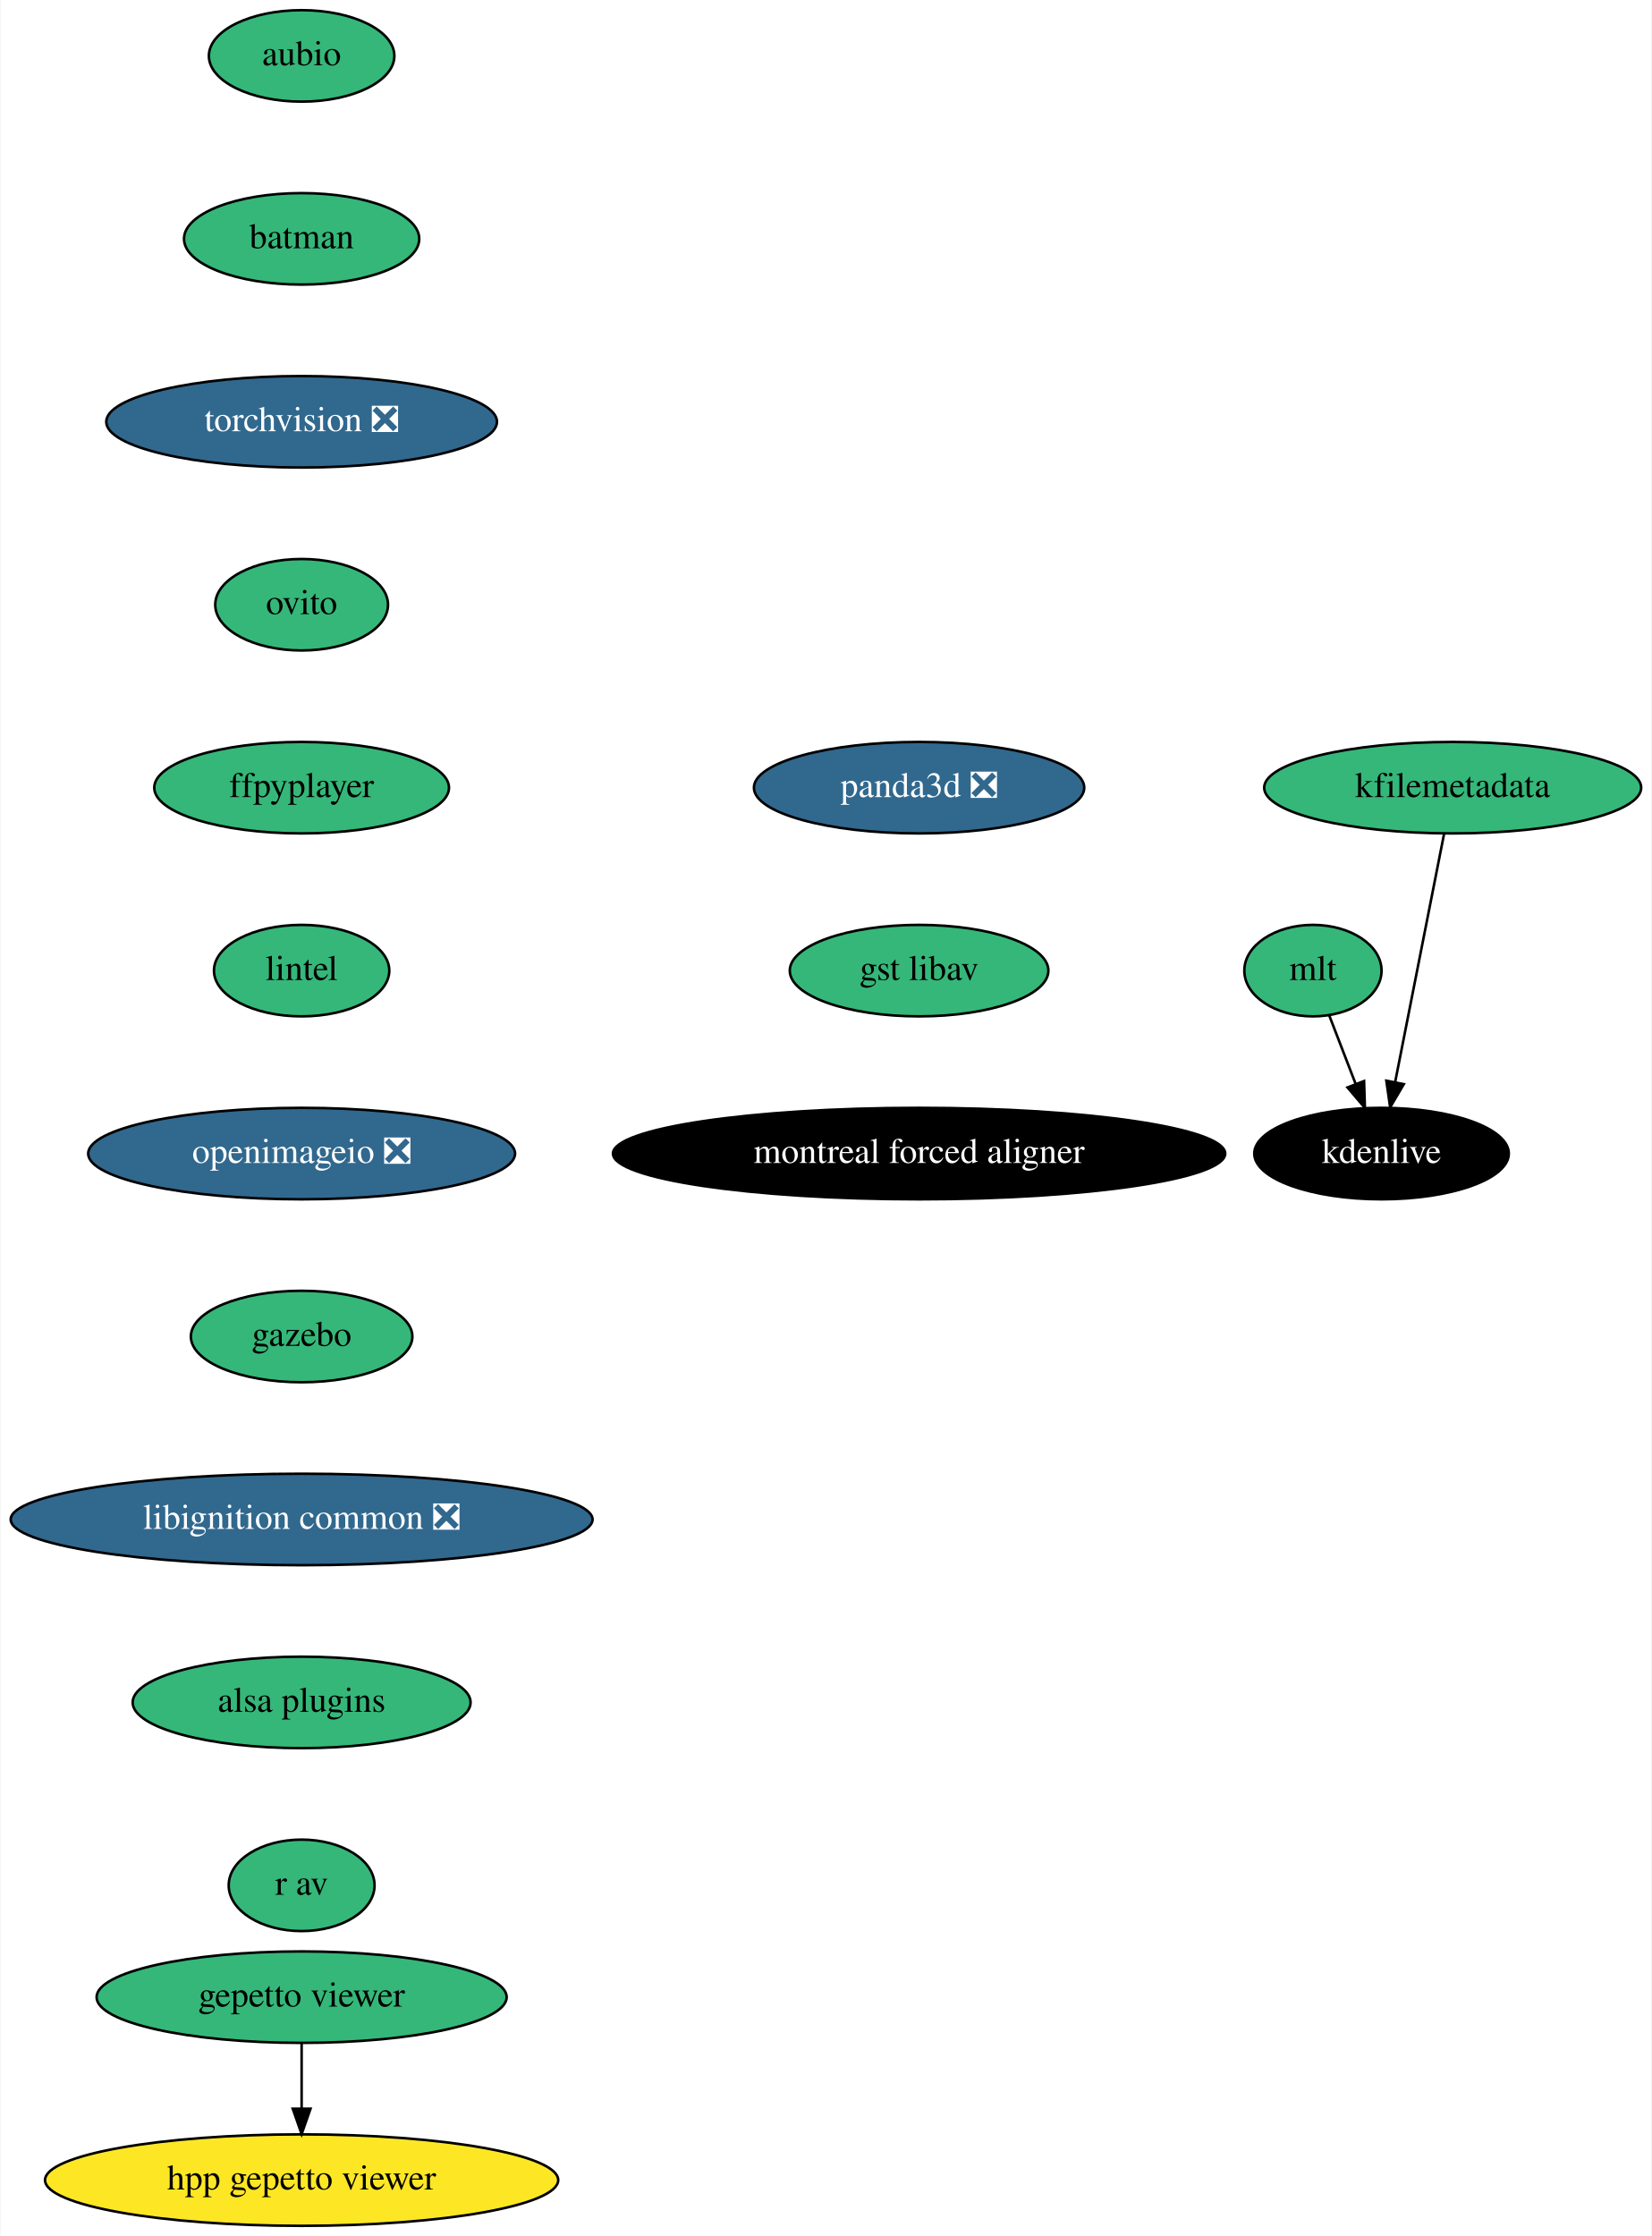
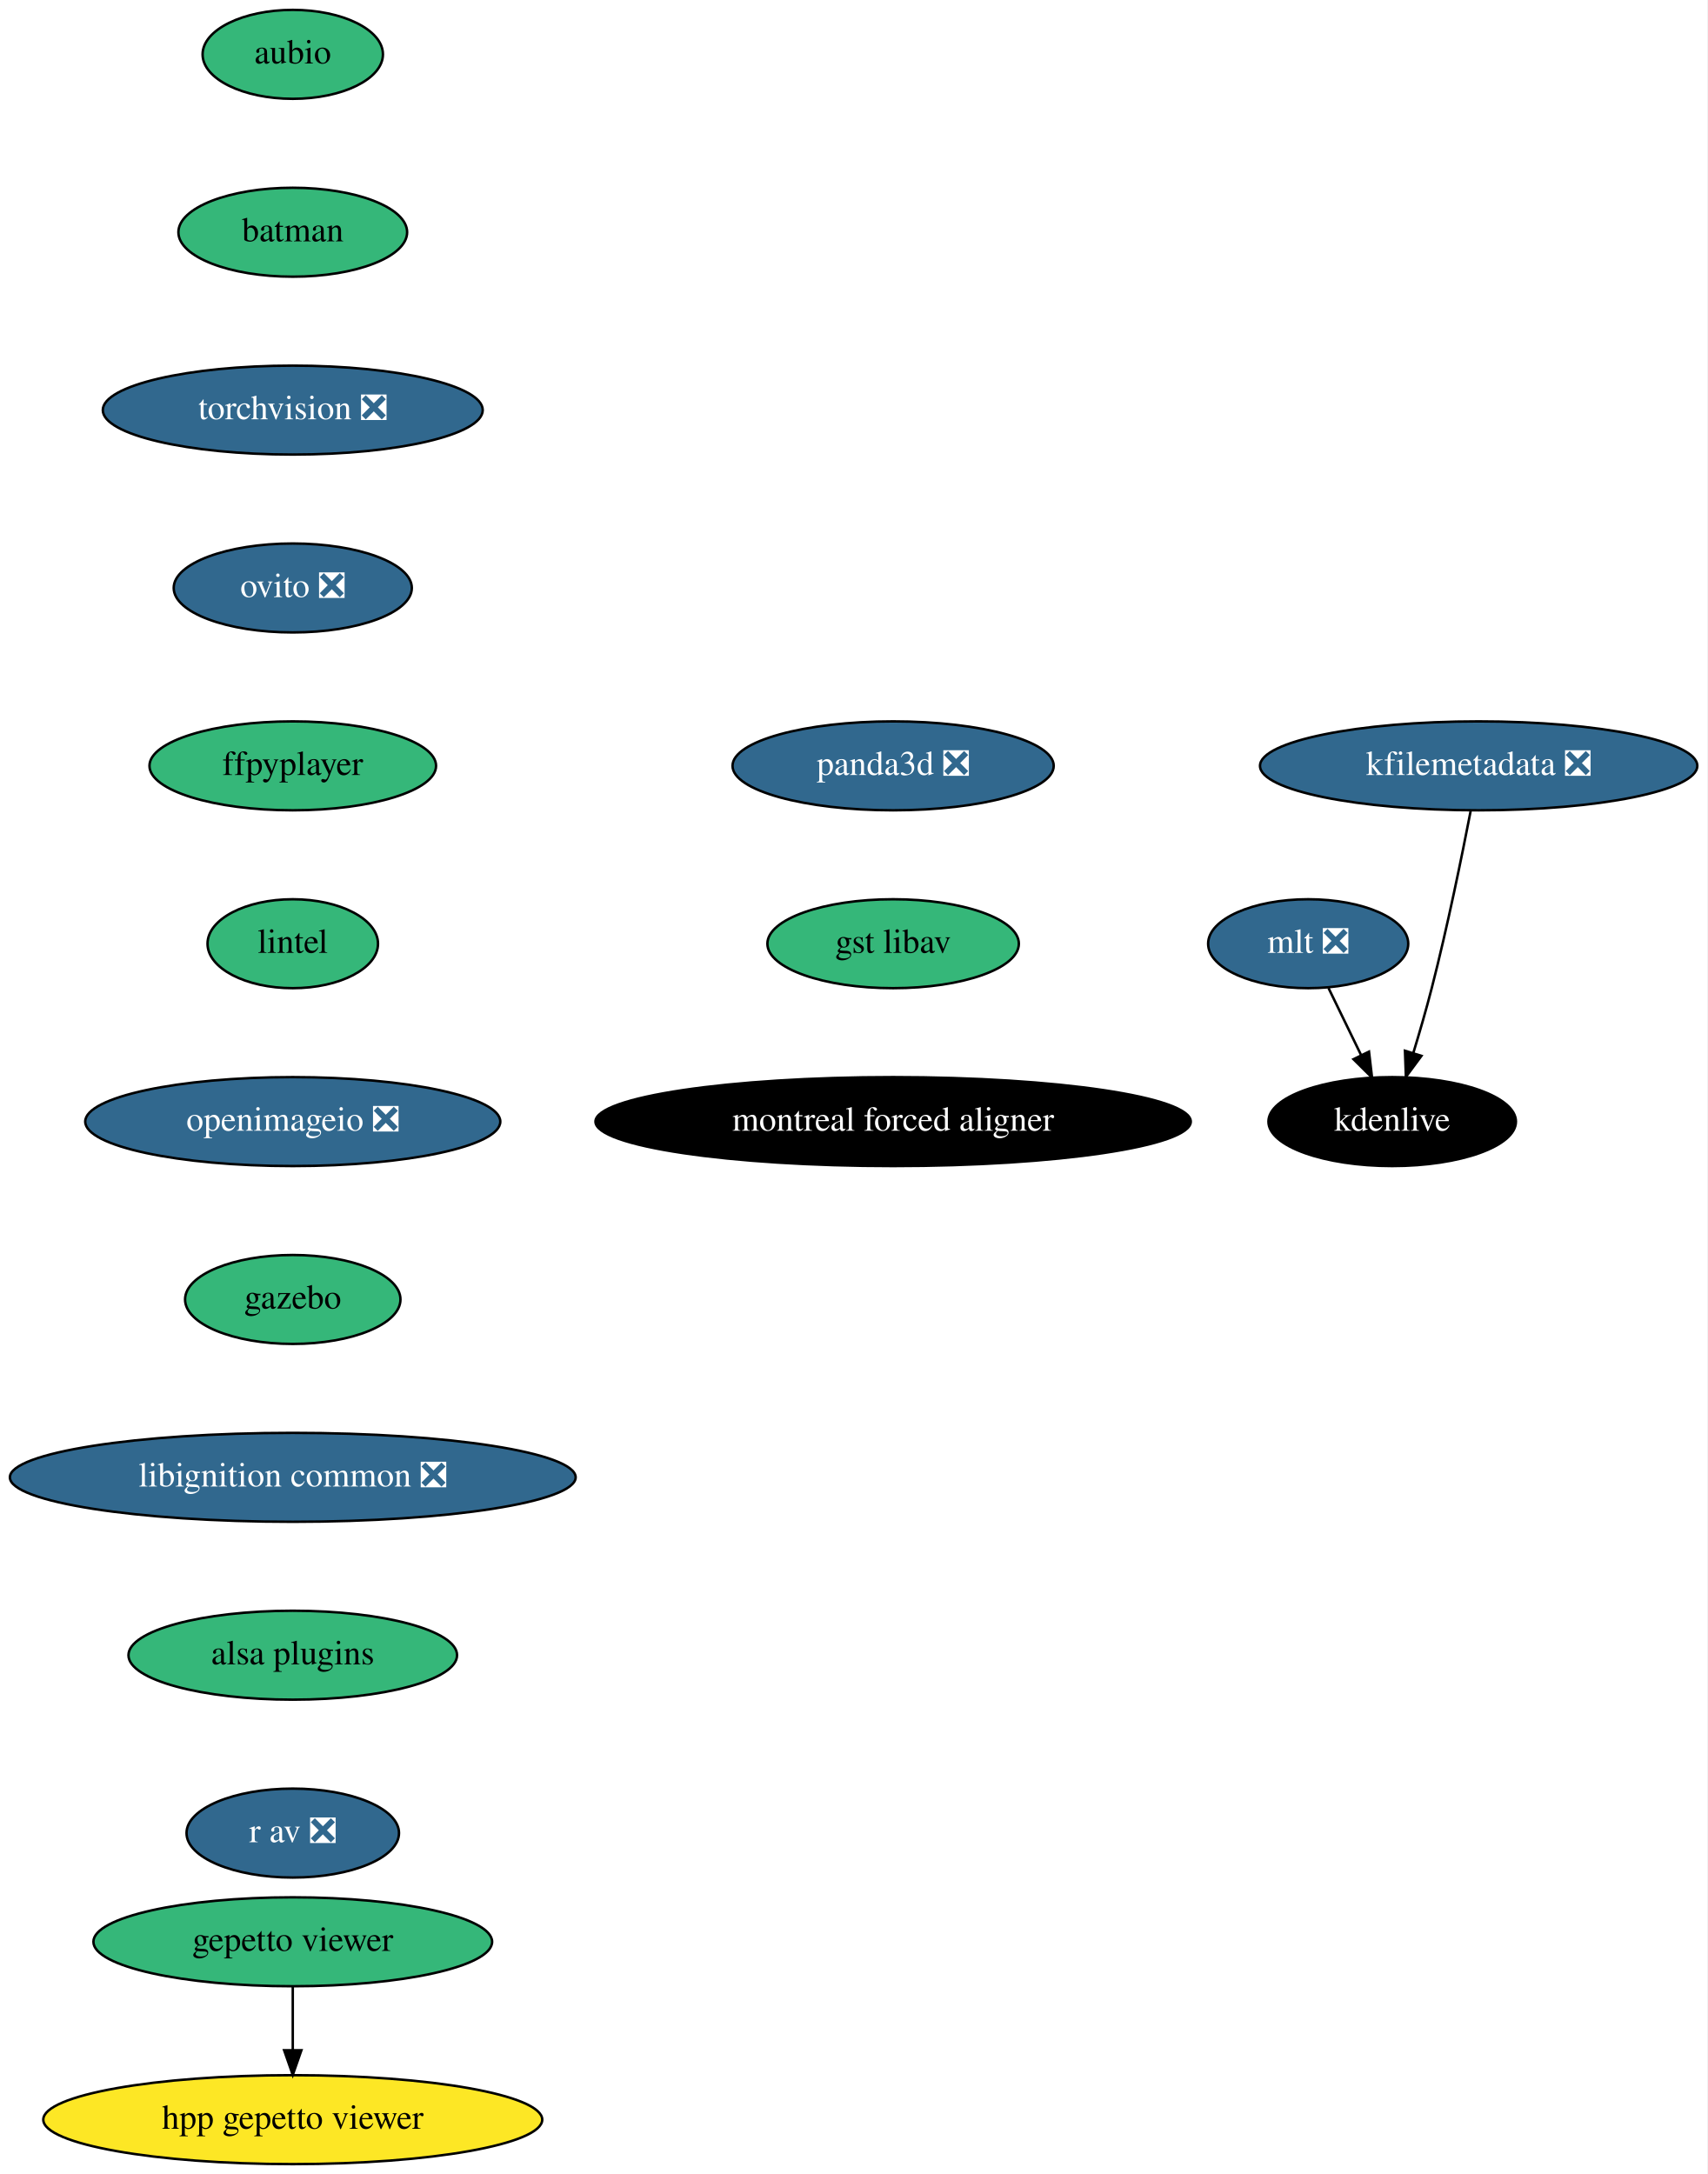
- <svg xmlns="http://www.w3.org/2000/svg" xmlns:xlink="http://www.w3.org/1999/xlink" width="650pt" height="880pt" viewBox="0.00 0.00 649.59 880.00">
+ <svg xmlns="http://www.w3.org/2000/svg" xmlns:xlink="http://www.w3.org/1999/xlink" width="691pt" height="880pt" viewBox="0.00 0.00 691.00 880.00">
  <g id="graph0" class="graph" transform="scale(1 1) rotate(0) translate(4 876)">
-     <polygon fill="white" stroke="transparent" points="-4,4 -4,-876 645.59,-876 645.59,4 -4,4" />
+     <polygon fill="white" stroke="transparent" points="-4,4 -4,-876 687,-876 687,4 -4,4" />
    <g id="node1" class="node">
      <g id="a_node1">
        <a xlink:href="https://github.com/conda-forge/aubio-feedstock" xlink:title="aubio">
          <ellipse fill="#35b779" stroke="black" cx="114.5" cy="-854" rx="36.5" ry="18" />
          <text text-anchor="middle" x="114.5" y="-850.3" font-family="Times,serif" font-size="14.00">aubio</text>
        </a>
      </g>
    </g>
    <g id="node2" class="node">
      <g id="a_node2">
        <a xlink:href="https://github.com/conda-forge/batman-feedstock" xlink:title="batman">
          <ellipse fill="#35b779" stroke="black" cx="114.5" cy="-782" rx="46.29" ry="18" />
          <text text-anchor="middle" x="114.5" y="-778.3" font-family="Times,serif" font-size="14.00">batman</text>
        </a>
      </g>
    </g>
    <g id="node3" class="node">
      <g id="a_node3">
        <a xlink:href="https://github.com/conda-forge/torchvision-feedstock/pull/57" xlink:title="torchvision ❎">
          <ellipse fill="#31688e" stroke="black" cx="114.5" cy="-710" rx="76.89" ry="18" />
          <text text-anchor="middle" x="114.5" y="-706.3" font-family="Times,serif" font-size="14.00" fill="white">torchvision ❎</text>
        </a>
      </g>
    </g>
    <g id="node4" class="node">
      <g id="a_node4">
-         <a xlink:href="https://github.com/conda-forge/ovito-feedstock" xlink:title="ovito">
-           <ellipse fill="#35b779" stroke="black" cx="114.5" cy="-638" rx="34" ry="18" />
-           <text text-anchor="middle" x="114.5" y="-634.3" font-family="Times,serif" font-size="14.00">ovito</text>
+         <a xlink:href="https://github.com/conda-forge/ovito-feedstock/pull/66" xlink:title="ovito ❎">
+           <ellipse fill="#31688e" stroke="black" cx="114.5" cy="-638" rx="48.19" ry="18" />
+           <text text-anchor="middle" x="114.5" y="-634.3" font-family="Times,serif" font-size="14.00" fill="white">ovito ❎</text>
        </a>
      </g>
    </g>
    <g id="node5" class="node">
      <g id="a_node5">
        <a xlink:href="https://github.com/conda-forge/ffpyplayer-feedstock" xlink:title="ffpyplayer">
          <ellipse fill="#35b779" stroke="black" cx="114.5" cy="-566" rx="58" ry="18" />
          <text text-anchor="middle" x="114.5" y="-562.3" font-family="Times,serif" font-size="14.00">ffpyplayer</text>
        </a>
      </g>
    </g>
    <g id="node6" class="node">
      <g id="a_node6">
        <a xlink:href="https://github.com/conda-forge/lintel-feedstock" xlink:title="lintel">
          <ellipse fill="#35b779" stroke="black" cx="114.5" cy="-494" rx="34.5" ry="18" />
          <text text-anchor="middle" x="114.5" y="-490.3" font-family="Times,serif" font-size="14.00">lintel</text>
        </a>
      </g>
    </g>
    <g id="node7" class="node">
      <g id="a_node7">
        <a xlink:href="https://github.com/conda-forge/openimageio-feedstock/pull/63" xlink:title="openimageio ❎">
          <ellipse fill="#31688e" stroke="black" cx="114.5" cy="-422" rx="84" ry="18" />
          <text text-anchor="middle" x="114.5" y="-418.3" font-family="Times,serif" font-size="14.00" fill="white">openimageio ❎</text>
        </a>
      </g>
    </g>
    <g id="node8" class="node">
      <g id="a_node8">
        <a xlink:href="https://github.com/conda-forge/gazebo-feedstock" xlink:title="gazebo">
          <ellipse fill="#35b779" stroke="black" cx="114.5" cy="-350" rx="43.59" ry="18" />
          <text text-anchor="middle" x="114.5" y="-346.3" font-family="Times,serif" font-size="14.00">gazebo</text>
        </a>
      </g>
    </g>
    <g id="node9" class="node">
      <g id="a_node9">
        <a xlink:href="https://github.com/conda-forge/libignition-common-feedstock/pull/52" xlink:title="libignition common ❎">
          <ellipse fill="#31688e" stroke="black" cx="114.5" cy="-278" rx="114.5" ry="18" />
          <text text-anchor="middle" x="114.5" y="-274.3" font-family="Times,serif" font-size="14.00" fill="white">libignition common ❎</text>
        </a>
      </g>
    </g>
    <g id="node13" class="node">
      <g id="a_node13">
        <a xlink:href="https://github.com/conda-forge/alsa-plugins-feedstock" xlink:title="alsa plugins">
          <ellipse fill="#35b779" stroke="black" cx="114.5" cy="-206" rx="66.5" ry="18" />
          <text text-anchor="middle" x="114.5" y="-202.3" font-family="Times,serif" font-size="14.00">alsa plugins</text>
        </a>
      </g>
    </g>
    <g id="node10" class="node">
      <g id="a_node10">
-         <a xlink:href="https://github.com/conda-forge/mlt-feedstock" xlink:title="mlt">
-           <ellipse fill="#35b779" stroke="black" cx="512.5" cy="-494" rx="27" ry="18" />
-           <text text-anchor="middle" x="512.5" y="-490.3" font-family="Times,serif" font-size="14.00">mlt</text>
+         <a xlink:href="https://github.com/conda-forge/mlt-feedstock/pull/15" xlink:title="mlt ❎">
+           <ellipse fill="#31688e" stroke="black" cx="525.5" cy="-494" rx="40.5" ry="18" />
+           <text text-anchor="middle" x="525.5" y="-490.3" font-family="Times,serif" font-size="14.00" fill="white">mlt ❎</text>
        </a>
      </g>
    </g>
    <g id="node11" class="node">
      <g id="a_node11">
        <a xlink:href="https://github.com/conda-forge/kdenlive-feedstock" xlink:title="kdenlive">
-           <ellipse fill="#000000" stroke="black" cx="539.5" cy="-422" rx="50.09" ry="18" />
-           <text text-anchor="middle" x="539.5" y="-418.3" font-family="Times,serif" font-size="14.00" fill="white">kdenlive</text>
+           <ellipse fill="#000000" stroke="black" cx="559.5" cy="-422" rx="50.09" ry="18" />
+           <text text-anchor="middle" x="559.5" y="-418.3" font-family="Times,serif" font-size="14.00" fill="white">kdenlive</text>
        </a>
      </g>
    </g>
    <g id="edge9" class="edge">
-       <path fill="none" stroke="black" d="M518.9,-476.41C522.01,-468.34 525.83,-458.43 529.33,-449.35" />
-       <polygon fill="black" stroke="black" points="532.63,-450.55 532.96,-439.96 526.1,-448.03 532.63,-450.55" />
+       <path fill="none" stroke="black" d="M533.73,-476.05C537.7,-467.89 542.54,-457.91 546.96,-448.82" />
+       <polygon fill="black" stroke="black" points="550.12,-450.31 551.35,-439.79 543.83,-447.25 550.12,-450.31" />
    </g>
    <g id="node12" class="node">
      <g id="a_node12">
-         <a xlink:href="https://github.com/conda-forge/kfilemetadata-feedstock" xlink:title="kfilemetadata">
-           <ellipse fill="#35b779" stroke="black" cx="567.5" cy="-566" rx="74.19" ry="18" />
-           <text text-anchor="middle" x="567.5" y="-562.3" font-family="Times,serif" font-size="14.00">kfilemetadata</text>
+         <a xlink:href="https://github.com/conda-forge/kfilemetadata-feedstock/pull/29" xlink:title="kfilemetadata ❎">
+           <ellipse fill="#31688e" stroke="black" cx="594.5" cy="-566" rx="88.5" ry="18" />
+           <text text-anchor="middle" x="594.5" y="-562.3" font-family="Times,serif" font-size="14.00" fill="white">kfilemetadata ❎</text>
        </a>
      </g>
    </g>
    <g id="edge10" class="edge">
-       <path fill="none" stroke="black" d="M564.12,-547.87C559.33,-523.56 550.51,-478.82 544.83,-450.01" />
-       <polygon fill="black" stroke="black" points="548.26,-449.32 542.89,-440.19 541.39,-450.68 548.26,-449.32" />
+       <path fill="none" stroke="black" d="M591.28,-547.84C587.79,-529.84 581.88,-500.79 575.5,-476 573.29,-467.4 570.59,-458.1 568.04,-449.73" />
+       <polygon fill="black" stroke="black" points="571.35,-448.6 565.05,-440.08 564.67,-450.67 571.35,-448.6" />
    </g>
    <g id="node14" class="node">
      <g id="a_node14">
-         <a xlink:href="https://github.com/conda-forge/r-av-feedstock" xlink:title="r av">
-           <ellipse fill="#35b779" stroke="black" cx="114.5" cy="-134" rx="28.7" ry="18" />
-           <text text-anchor="middle" x="114.5" y="-130.3" font-family="Times,serif" font-size="14.00">r av</text>
+         <a xlink:href="https://github.com/conda-forge/r-av-feedstock/pull/6" xlink:title="r av ❎">
+           <ellipse fill="#31688e" stroke="black" cx="114.5" cy="-134" rx="43" ry="18" />
+           <text text-anchor="middle" x="114.5" y="-130.3" font-family="Times,serif" font-size="14.00" fill="white">r av ❎</text>
        </a>
      </g>
    </g>
    <g id="node15" class="node">
      <g id="a_node15">
        <a xlink:href="https://github.com/conda-forge/gepetto-viewer-feedstock" xlink:title="gepetto viewer">
          <ellipse fill="#35b779" stroke="black" cx="114.5" cy="-90" rx="80.69" ry="18" />
          <text text-anchor="middle" x="114.5" y="-86.3" font-family="Times,serif" font-size="14.00">gepetto viewer</text>
        </a>
      </g>
    </g>
    <g id="node16" class="node">
      <g id="a_node16">
        <a xlink:href="https://github.com/conda-forge/hpp-gepetto-viewer-feedstock" xlink:title="hpp gepetto viewer">
          <ellipse fill="#fde725" stroke="black" cx="114.5" cy="-18" rx="100.98" ry="18" />
          <text text-anchor="middle" x="114.5" y="-14.3" font-family="Times,serif" font-size="14.00">hpp gepetto viewer</text>
        </a>
      </g>
    </g>
    <g id="edge13" class="edge">
      <path fill="none" stroke="black" d="M114.5,-71.7C114.5,-63.98 114.5,-54.71 114.5,-46.11" />
      <polygon fill="black" stroke="black" points="118,-46.1 114.5,-36.1 111,-46.1 118,-46.1" />
    </g>
    <g id="node17" class="node">
      <g id="a_node17">
        <a xlink:href="https://github.com/conda-forge/panda3d-feedstock/pull/20" xlink:title="panda3d ❎">
          <ellipse fill="#31688e" stroke="black" cx="357.5" cy="-566" rx="65" ry="18" />
          <text text-anchor="middle" x="357.5" y="-562.3" font-family="Times,serif" font-size="14.00" fill="white">panda3d ❎</text>
        </a>
      </g>
    </g>
    <g id="node18" class="node">
      <g id="a_node18">
        <a xlink:href="https://github.com/conda-forge/gst-libav-feedstock" xlink:title="gst libav">
          <ellipse fill="#35b779" stroke="black" cx="357.5" cy="-494" rx="50.89" ry="18" />
          <text text-anchor="middle" x="357.5" y="-490.3" font-family="Times,serif" font-size="14.00">gst libav</text>
        </a>
      </g>
    </g>
    <g id="node19" class="node">
      <g id="a_node19">
        <a xlink:href="https://github.com/conda-forge/montreal-forced-aligner-feedstock" xlink:title="montreal forced aligner">
          <ellipse fill="#000000" stroke="black" cx="357.5" cy="-422" rx="120.48" ry="18" />
          <text text-anchor="middle" x="357.5" y="-418.3" font-family="Times,serif" font-size="14.00" fill="white">montreal forced aligner</text>
        </a>
      </g>
    </g>
  </g>
</svg>
